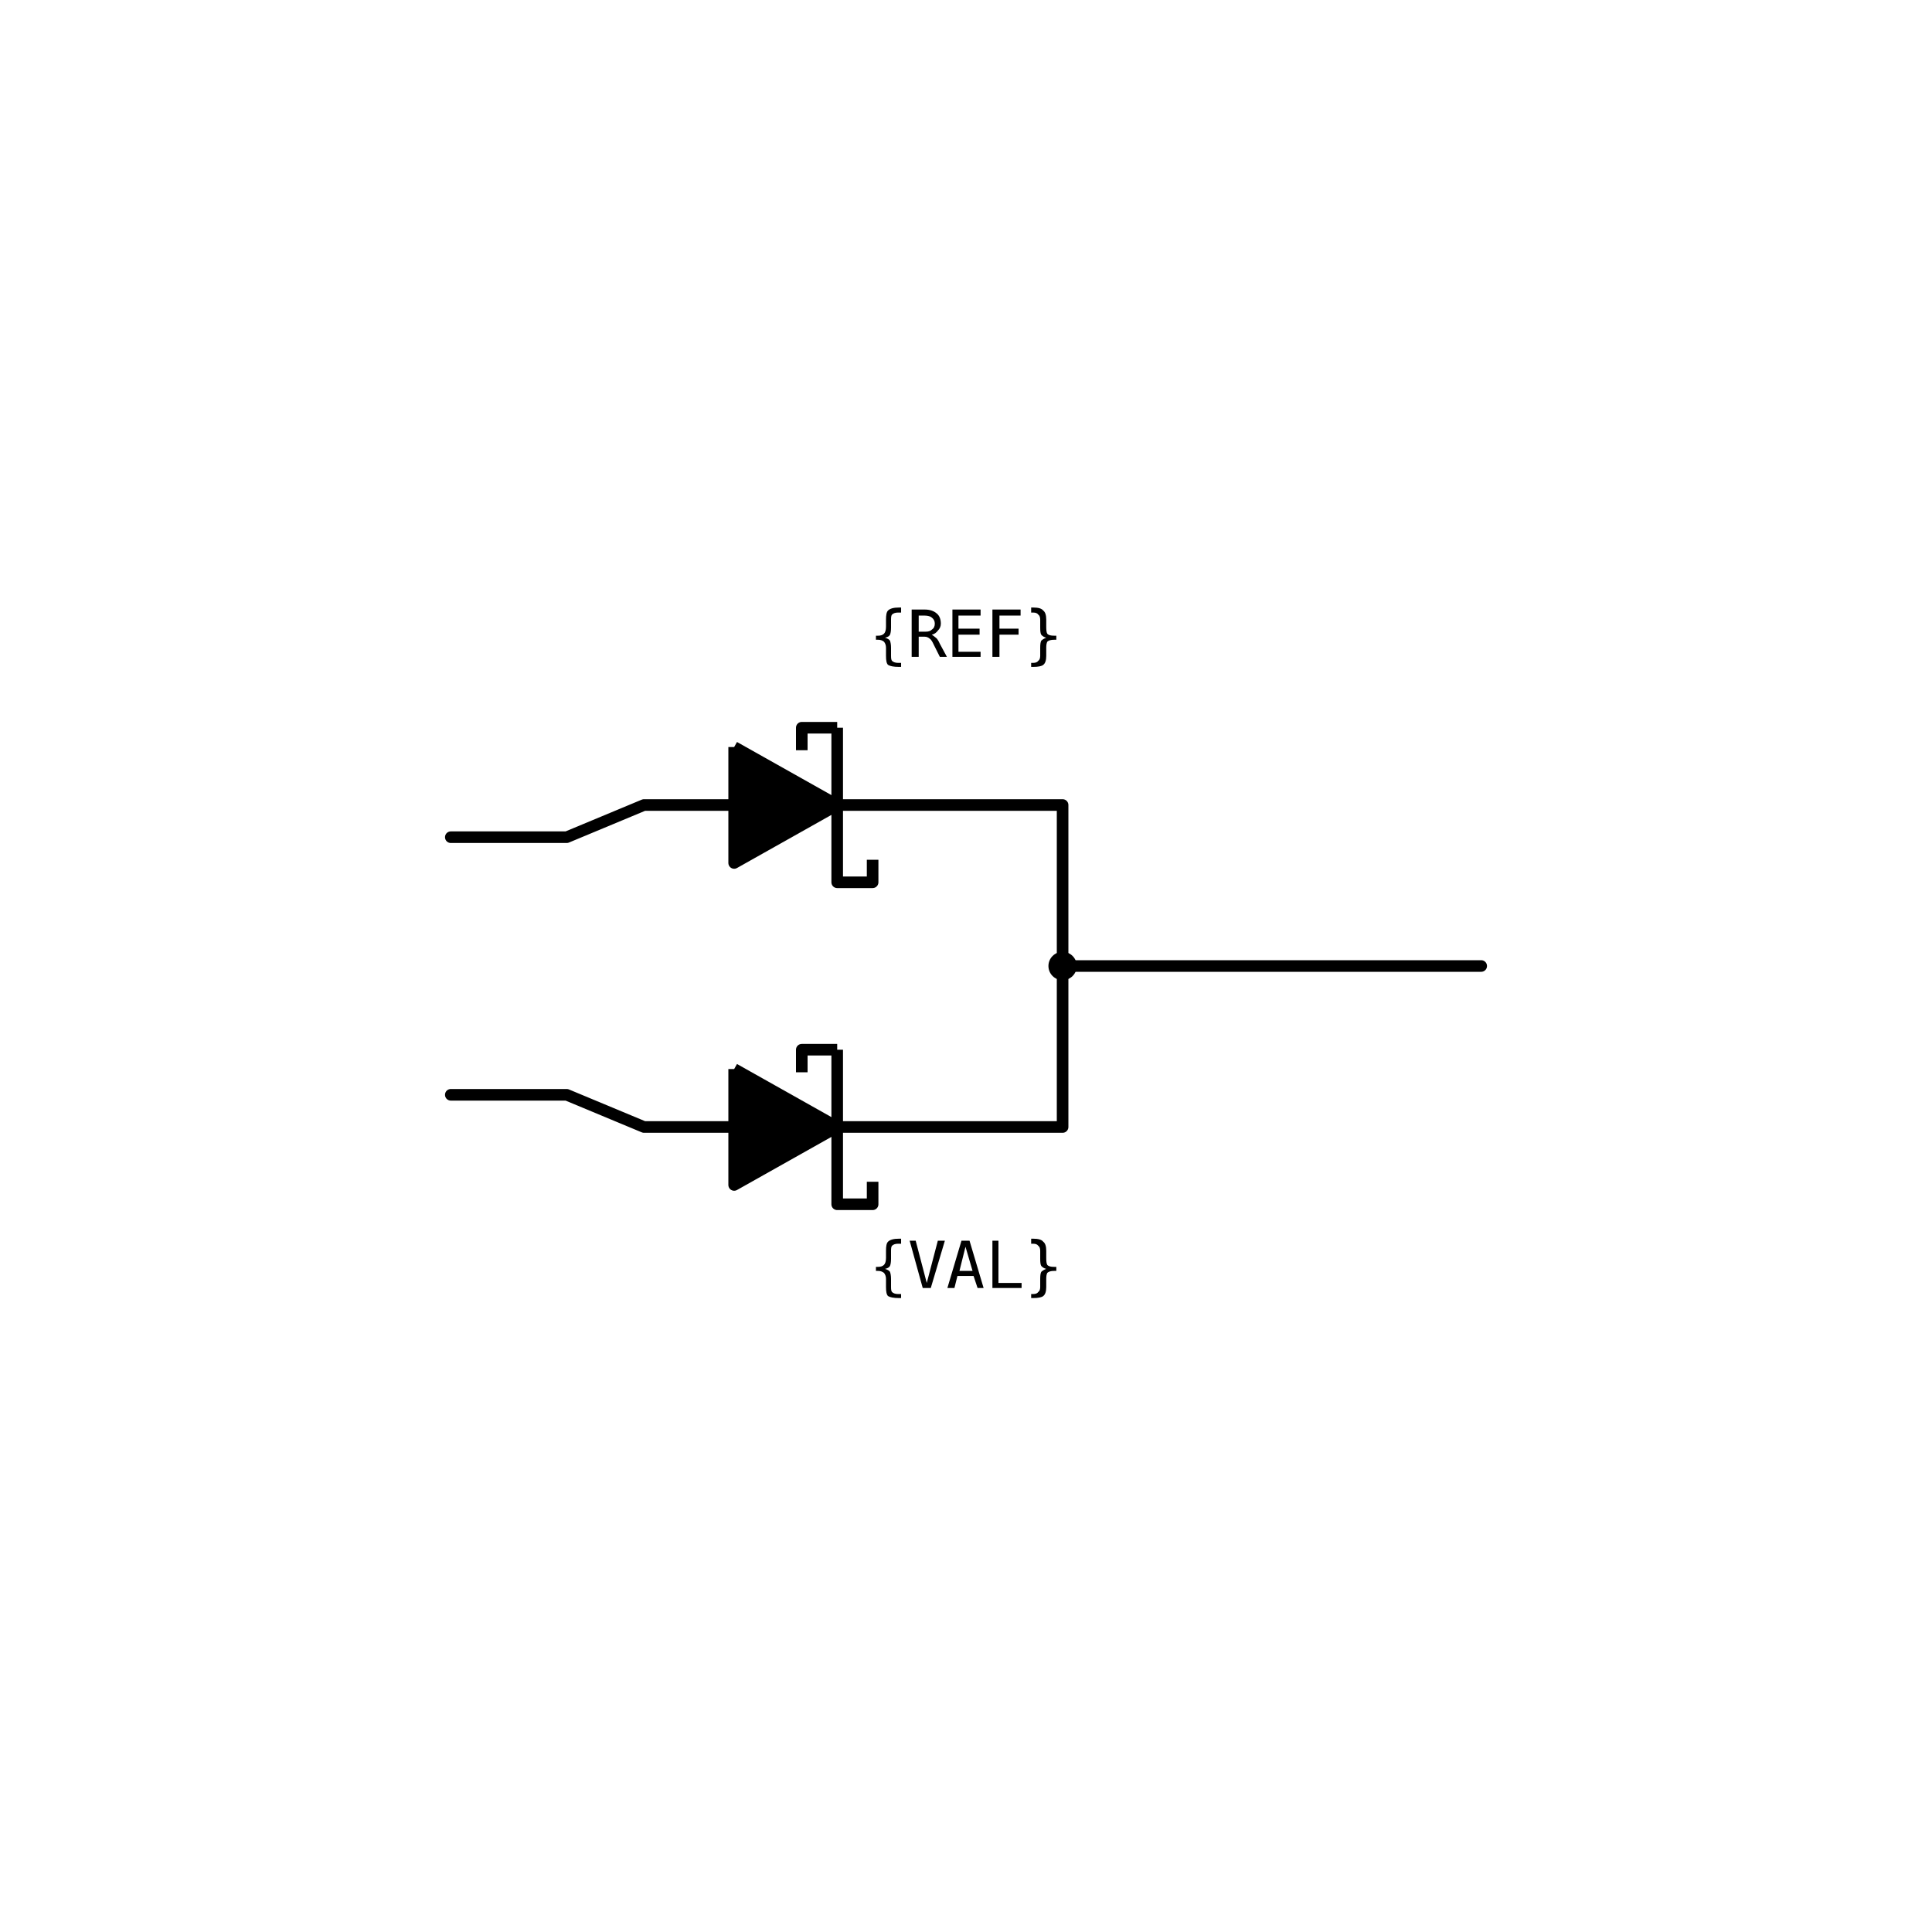
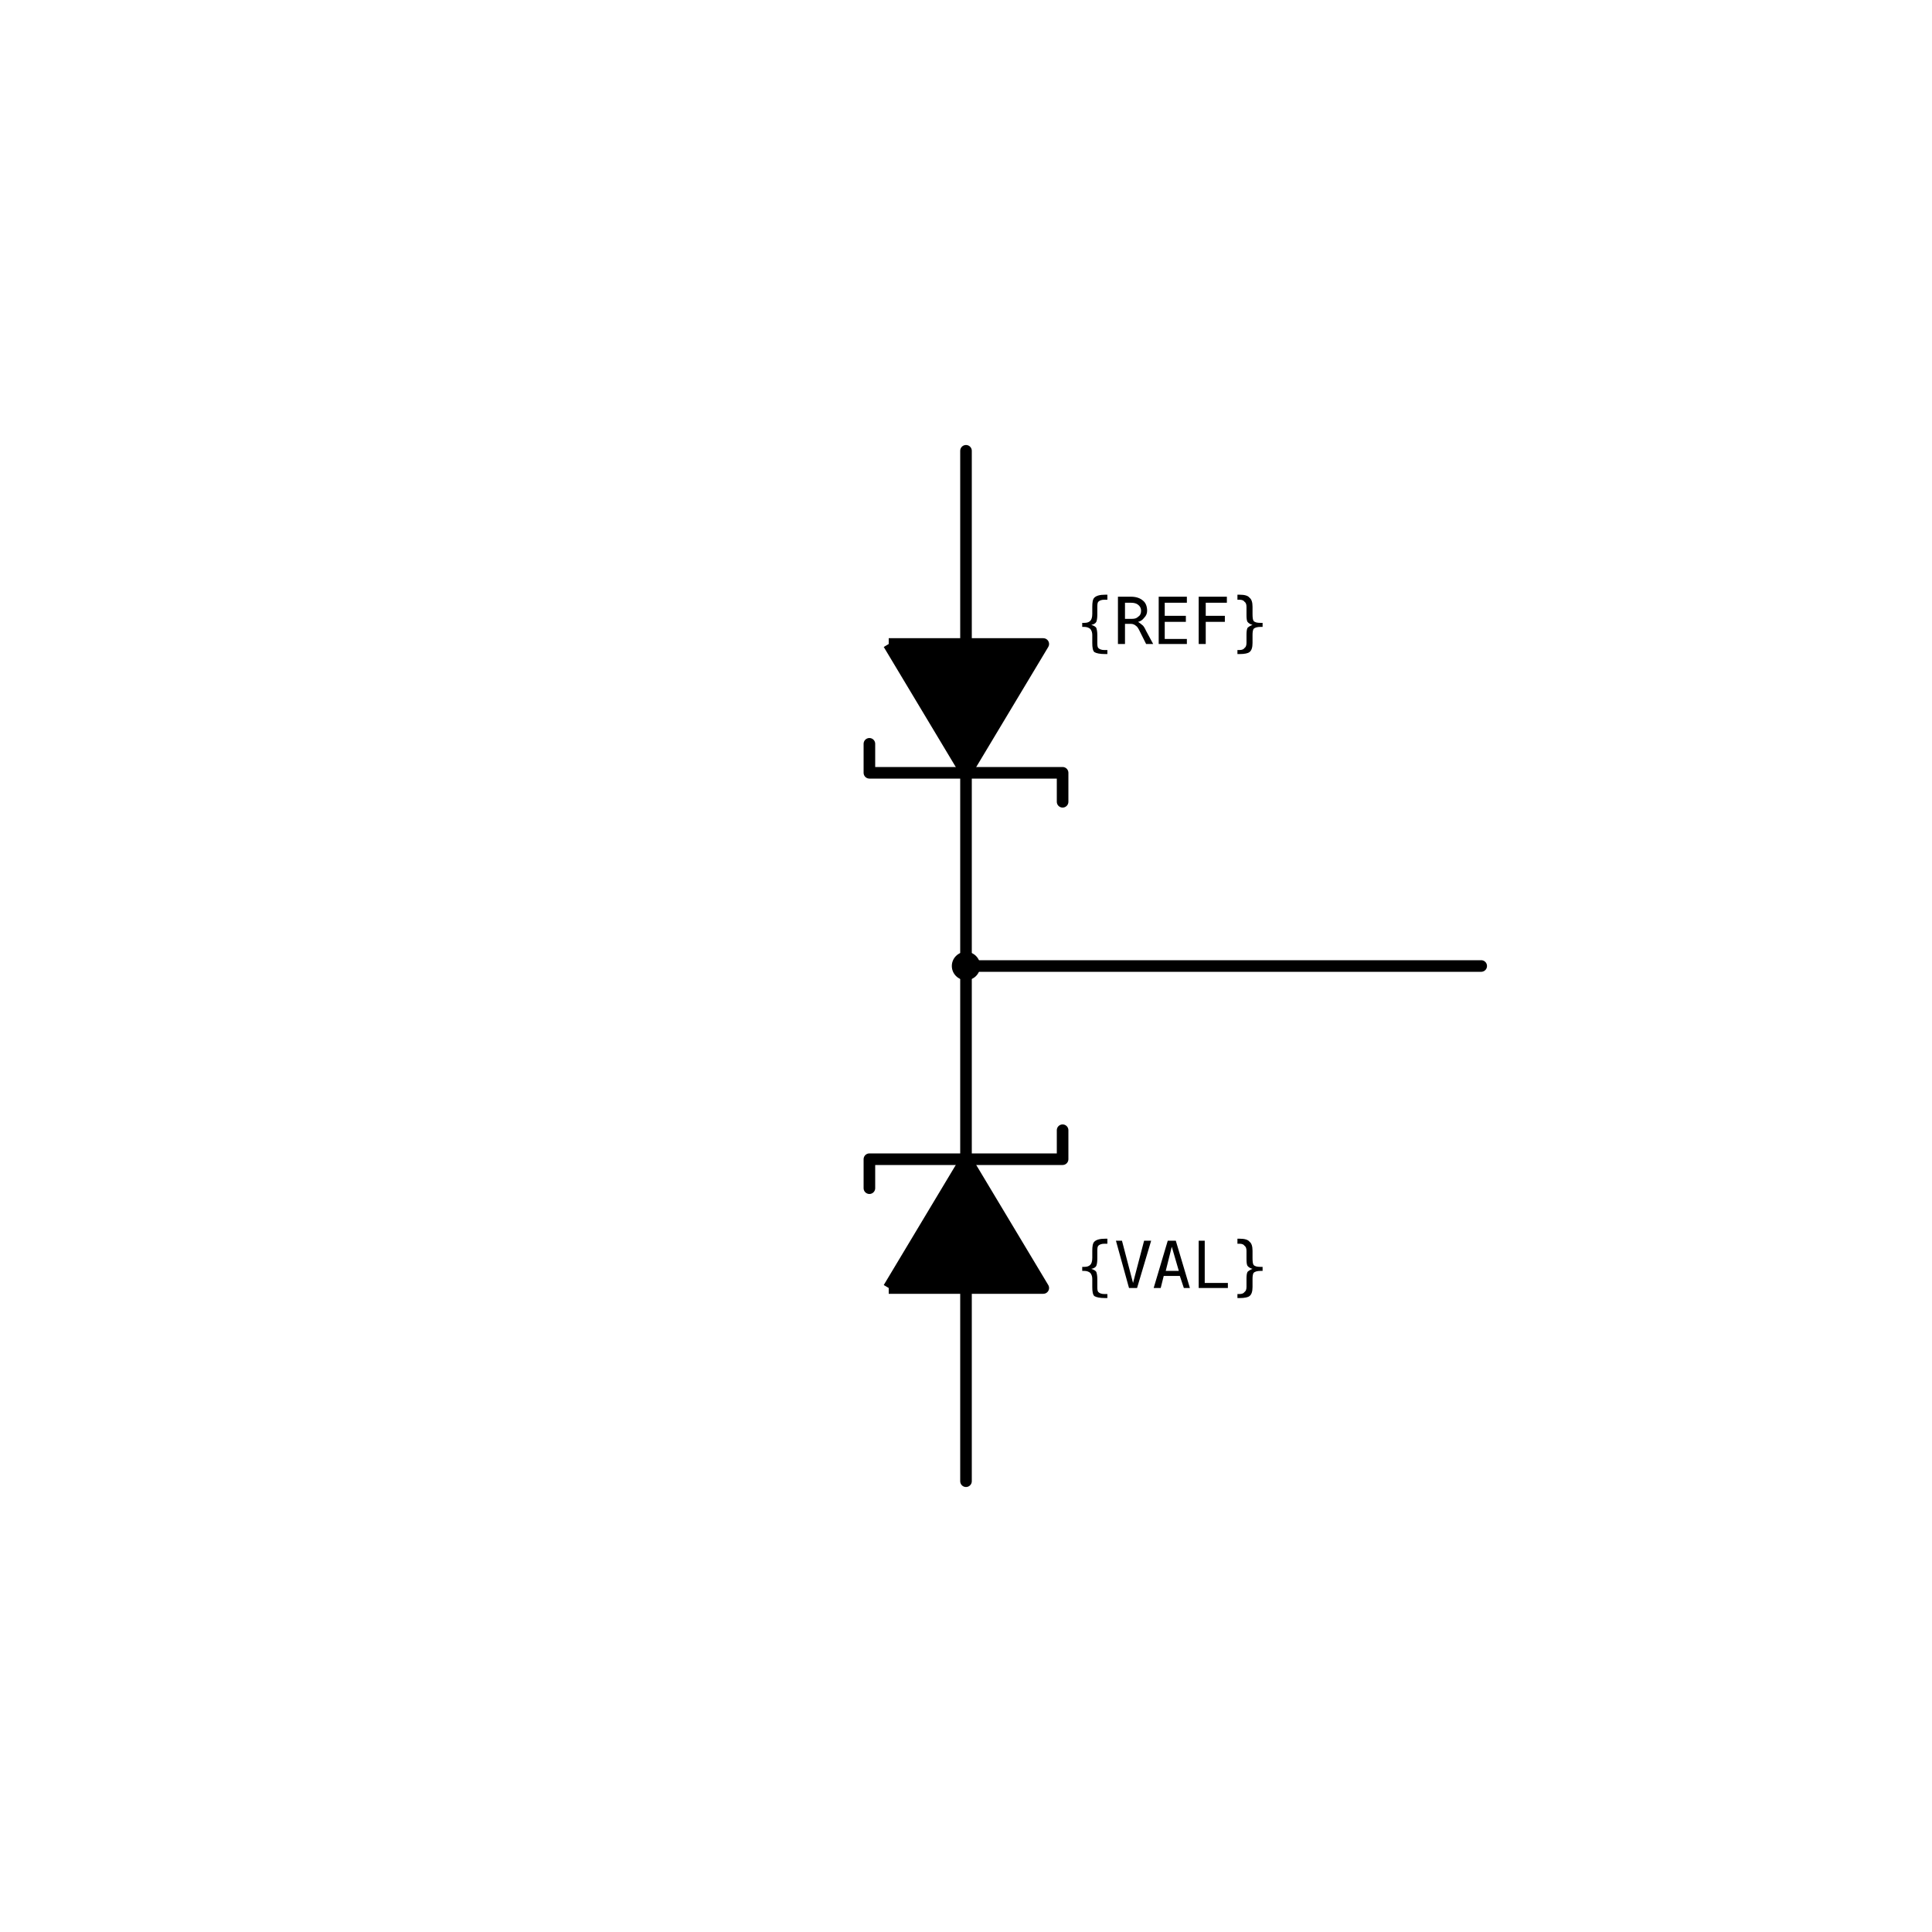
<svg xmlns="http://www.w3.org/2000/svg" width="30mm" height="30mm" viewBox="0 0 30 30" version="1.1">
  <g id="root">
    <g id="dual_common_cathode_schottky_diode">
-       <path id="upper-anode-lead" d="M 7 13 H 8.8 L 10 12.5 H 11.4" style="fill:none;stroke:#000000;stroke-width:0.18;stroke-linecap:round;stroke-linejoin:round" />
-       <path id="lower-anode-lead" d="M 7 17 H 8.8 L 10 17.5 H 11.4" style="fill:none;stroke:#000000;stroke-width:0.18;stroke-linecap:round;stroke-linejoin:round" />
-       <path id="upper-diode-body" d="M 11.4 11.6 L 13 12.5 L 11.4 13.4 L 11.4 11.6" style="fill:#000000;stroke:#000000;stroke-width:0.18;stroke-linejoin:round" />
-       <path id="lower-diode-body" d="M 11.4 16.6 L 13 17.5 L 11.4 18.4 L 11.4 16.6" style="fill:#000000;stroke:#000000;stroke-width:0.18;stroke-linejoin:round" />
-       <path id="upper-schottky-bar-lower-hook" d="M 13 11.3 V 13.7 H 13.55 V 13.35" style="fill:none;stroke:#000000;stroke-width:0.18;stroke-linejoin:round" />
-       <path id="upper-schottky-bar-upper-hook" d="M 12.45 11.65 V 11.3 H 13" style="fill:none;stroke:#000000;stroke-width:0.18;stroke-linejoin:round" />
-       <path id="lower-schottky-bar-lower-hook" d="M 13 16.3 V 18.7 H 13.55 V 18.35" style="fill:none;stroke:#000000;stroke-width:0.18;stroke-linejoin:round" />
-       <path id="lower-schottky-bar-upper-hook" d="M 12.45 16.65 V 16.3 H 13" style="fill:none;stroke:#000000;stroke-width:0.18;stroke-linejoin:round" />
-       <path id="upper-cathode-branch" d="M 13 12.5 H 16.5 V 15" style="fill:none;stroke:#000000;stroke-width:0.18;stroke-linecap:round;stroke-linejoin:round" />
-       <path id="lower-cathode-branch" d="M 13 17.5 H 16.5 V 15" style="fill:none;stroke:#000000;stroke-width:0.18;stroke-linecap:round;stroke-linejoin:round" />
-       <path id="common-cathode-lead" d="M 16.5 15 H 23" style="fill:none;stroke:#000000;stroke-width:0.18;stroke-linecap:round" />
-       <circle id="common-cathode-dot" cx="16.5" cy="15" r="0.22" style="fill:#000000;stroke:none" />
-       <circle id="refblock-left-upper" cx="7" cy="13" r="0" fill="#ff0000" />
-       <circle id="refblock-left-lower" cx="7" cy="17" r="0" fill="#ff0000" />
+       <path id="upper-anode-lead" d="M 15 7 V 10" style="fill:none;stroke:#000000;stroke-width:0.18;stroke-linecap:round" />
+       <path id="upper-diode-body" d="M 13.8 10 H 16.2 L 15 12 L 13.8 10" fill="true" style="fill:#000000;stroke:#000000;stroke-width:0.18;stroke-linejoin:round" />
+       <path id="upper-schottky-bar" d="M 13.5 11.55 V 12 H 16.5 V 12.45" style="fill:none;stroke:#000000;stroke-width:0.18;stroke-linecap:round;stroke-linejoin:round" />
+       <path id="upper-cathode-branch" d="M 15 12 V 15" style="fill:none;stroke:#000000;stroke-width:0.18;stroke-linecap:round" />
+       <path id="lower-anode-lead" d="M 15 23 V 20" style="fill:none;stroke:#000000;stroke-width:0.18;stroke-linecap:round" />
+       <path id="lower-diode-body" d="M 13.8 20 H 16.2 L 15 18 L 13.8 20" fill="true" style="fill:#000000;stroke:#000000;stroke-width:0.18;stroke-linejoin:round" />
+       <path id="lower-schottky-bar" d="M 13.5 18.45 V 18 H 16.5 V 17.55" style="fill:none;stroke:#000000;stroke-width:0.18;stroke-linecap:round;stroke-linejoin:round" />
+       <path id="lower-cathode-branch" d="M 15 18 V 15" style="fill:none;stroke:#000000;stroke-width:0.18;stroke-linecap:round" />
+       <path id="common-cathode-lead" d="M 15 15 H 23" style="fill:none;stroke:#000000;stroke-width:0.18;stroke-linecap:round" />
+       <circle id="common-cathode-dot" cx="15" cy="15" r="0.22" style="fill:#000000;stroke:none" />
+       <circle id="refblock-top" cx="15" cy="7" r="0" fill="#ff0000" />
+       <circle id="refblock-bottom" cx="15" cy="23" r="0" fill="#ff0000" />
      <circle id="refblock-right" cx="23" cy="15" r="0" fill="#ff0000" />
-       <text x="15" y="10.2" text-anchor="middle" font-family="monospace" font-size="1">{REF}</text>
-       <text x="15" y="20" text-anchor="middle" font-family="monospace" font-size="1">{VAL}</text>
+       <text x="18.2" y="10" text-anchor="middle" font-family="monospace" font-size="1">{REF}</text>
+       <text x="18.2" y="20" text-anchor="middle" font-family="monospace" font-size="1">{VAL}</text>
    </g>
  </g>
</svg>
